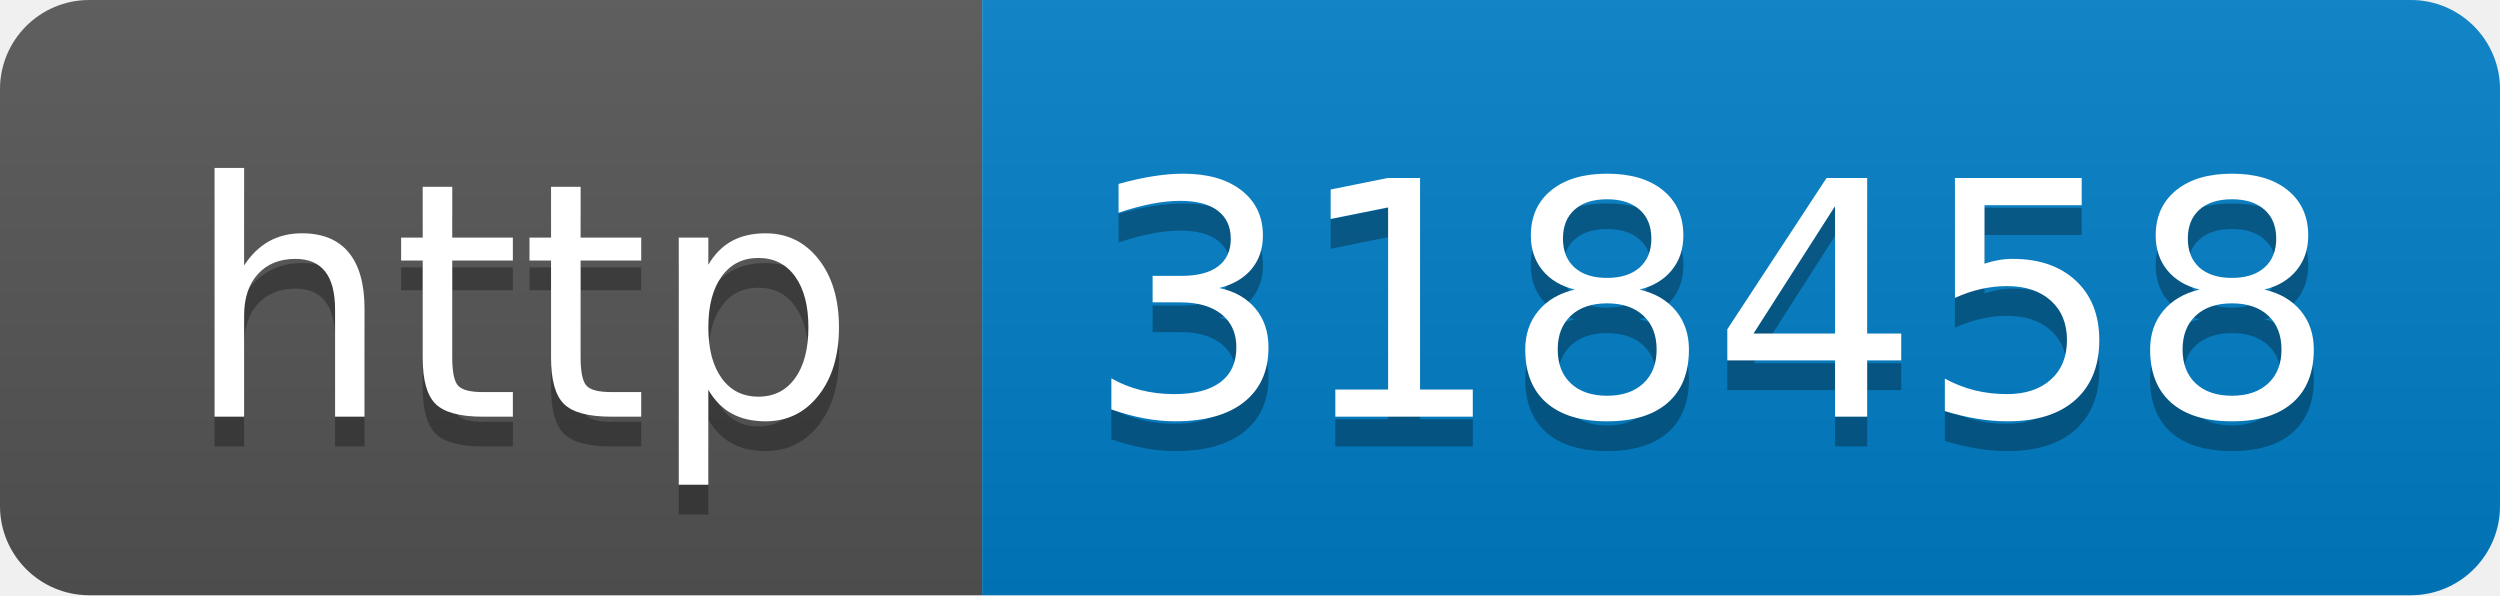
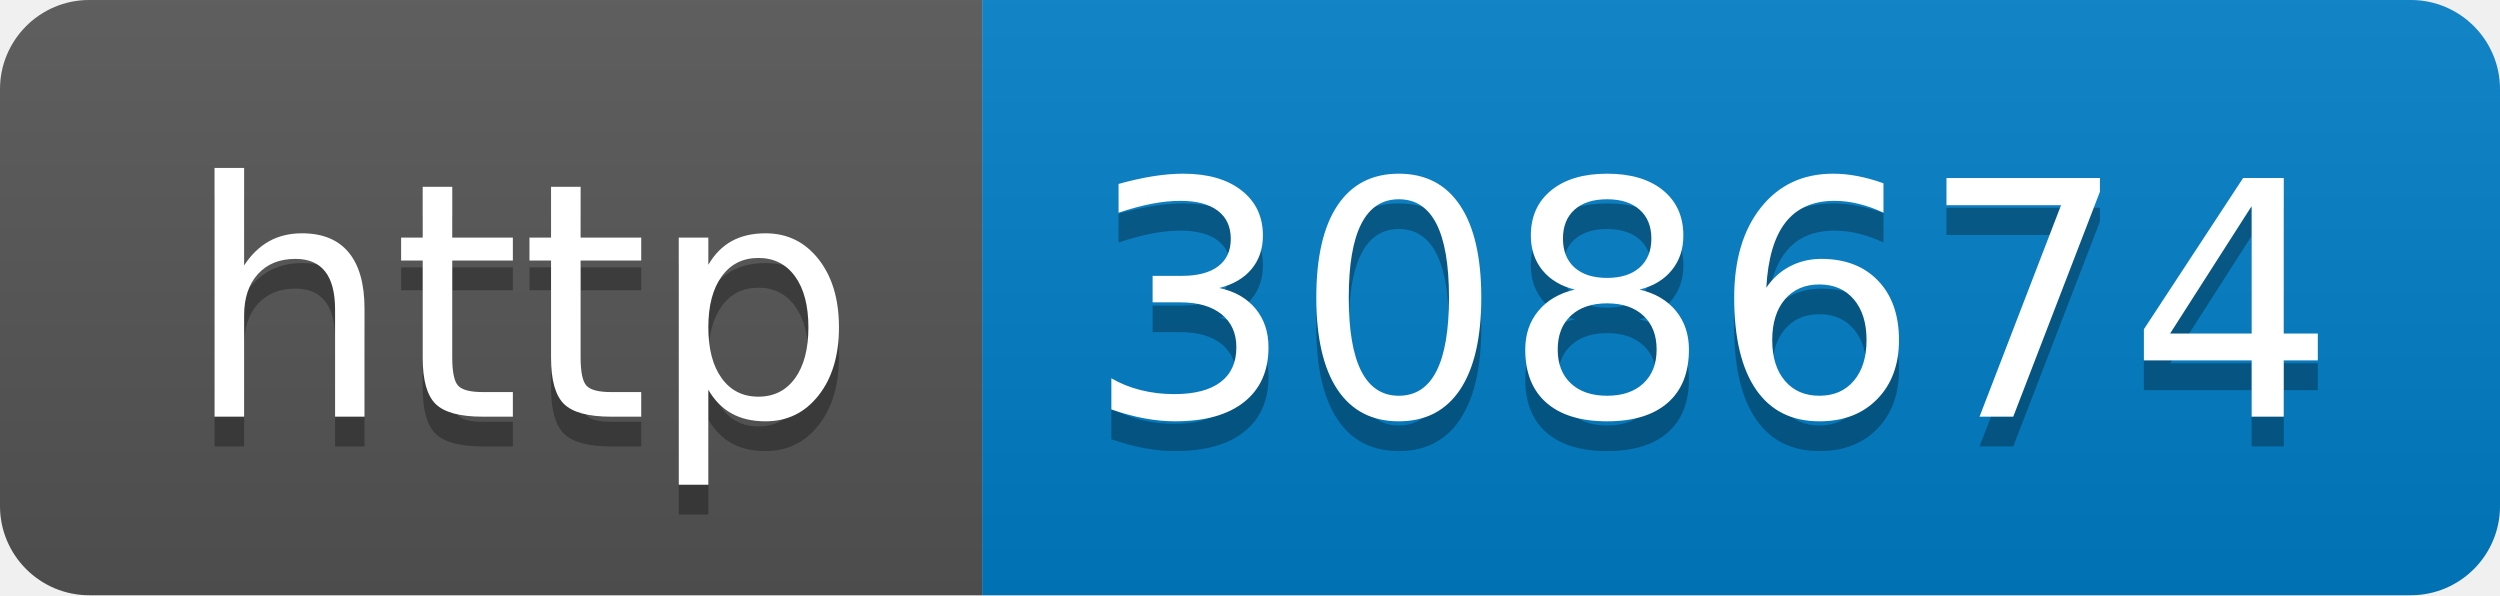
- <svg xmlns="http://www.w3.org/2000/svg" width="84" height="20" role="img" aria-label="http: 318458">
+ <svg xmlns="http://www.w3.org/2000/svg" width="84" height="20" role="img" aria-label="http: 308674">
  <linearGradient id="s" x2="0" y2="100%">
    <stop offset="0" stop-color="#bbb" stop-opacity=".1" />
    <stop offset="1" stop-opacity=".1" />
  </linearGradient>
  <clipPath id="r">
    <rect width="84" height="20" rx="3" fill="#fff" />
  </clipPath>
  <g clip-path="url(#r)">
    <rect width="33" height="20" fill="#555" />
    <rect x="33" width="51" height="20" fill="#007ec6" />
    <rect width="84" height="20" fill="url(#s)" />
  </g>
  <g fill="#fff" text-anchor="middle" font-family="Verdana,Geneva,DejaVu Sans,sans-serif" text-rendering="geometricPrecision" font-size="110">
    <text aria-hidden="true" x="175" y="150" fill="#010101" fill-opacity=".3" transform="scale(.1)" textLength="230">http</text>
    <text x="175" y="140" transform="scale(.1)" fill="#fff" textLength="230">http</text>
-     <text aria-hidden="true" x="575" y="150" fill="#010101" fill-opacity=".3" transform="scale(.1)" textLength="410">318458</text>
-     <text x="575" y="140" transform="scale(.1)" fill="#fff" textLength="410">318458</text>
+     <text aria-hidden="true" x="575" y="150" fill="#010101" fill-opacity=".3" transform="scale(.1)" textLength="410">308674</text>
+     <text x="575" y="140" transform="scale(.1)" fill="#fff" textLength="410">308674</text>
  </g>
</svg>
